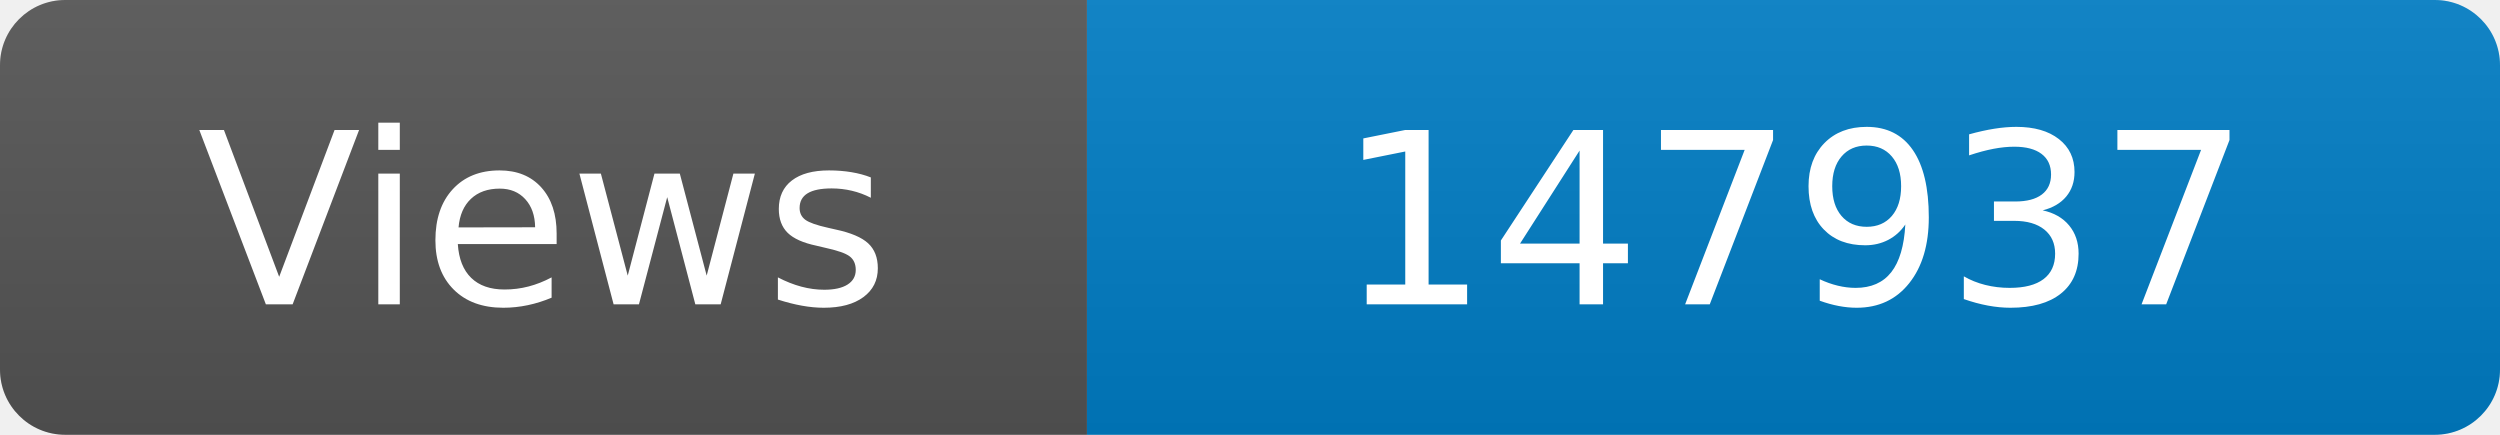
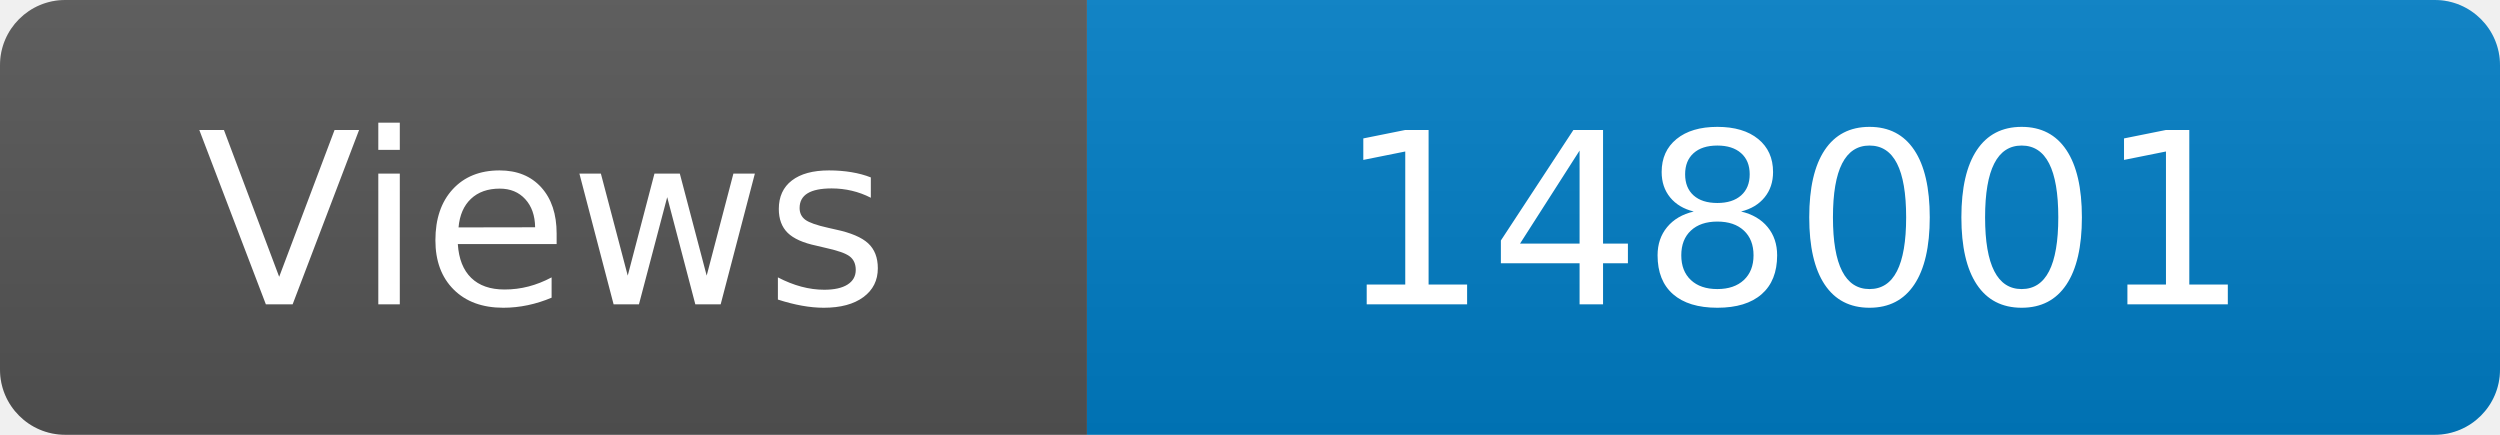
<svg xmlns="http://www.w3.org/2000/svg" width="115" height="20" role="img" aria-label="Maintained?: yes">
  <linearGradient id="s" x2="0" y2="100%">
    <stop offset="0" stop-color="#bbb" stop-opacity=".1" />
    <stop offset="1" stop-opacity=".1" />
  </linearGradient>
  <clipPath id="r">
    <rect width="115" height="20" rx="3" fill="#fff" />
  </clipPath>
  <g clip-path="url(#r)">
    <rect width="50" height="20" fill="#555" />
    <rect x="50" width="160" height="20" fill="#007ec6" />
    <rect width="115" height="20" fill="url(#s)" />
  </g>
  <g fill="#fff" text-anchor="middle" font-family="Verdana,Geneva,DejaVu Sans,sans-serif" font-size="110">
    <text x="250" y="140" transform="scale(.1)" fill="#fff">Views</text>
-     <text x="825" y="140" transform="scale(.1)" fill="#fff">147937</text>
+     <text x="825" y="140" transform="scale(.1)" fill="#fff">148001</text>
  </g>
</svg>
